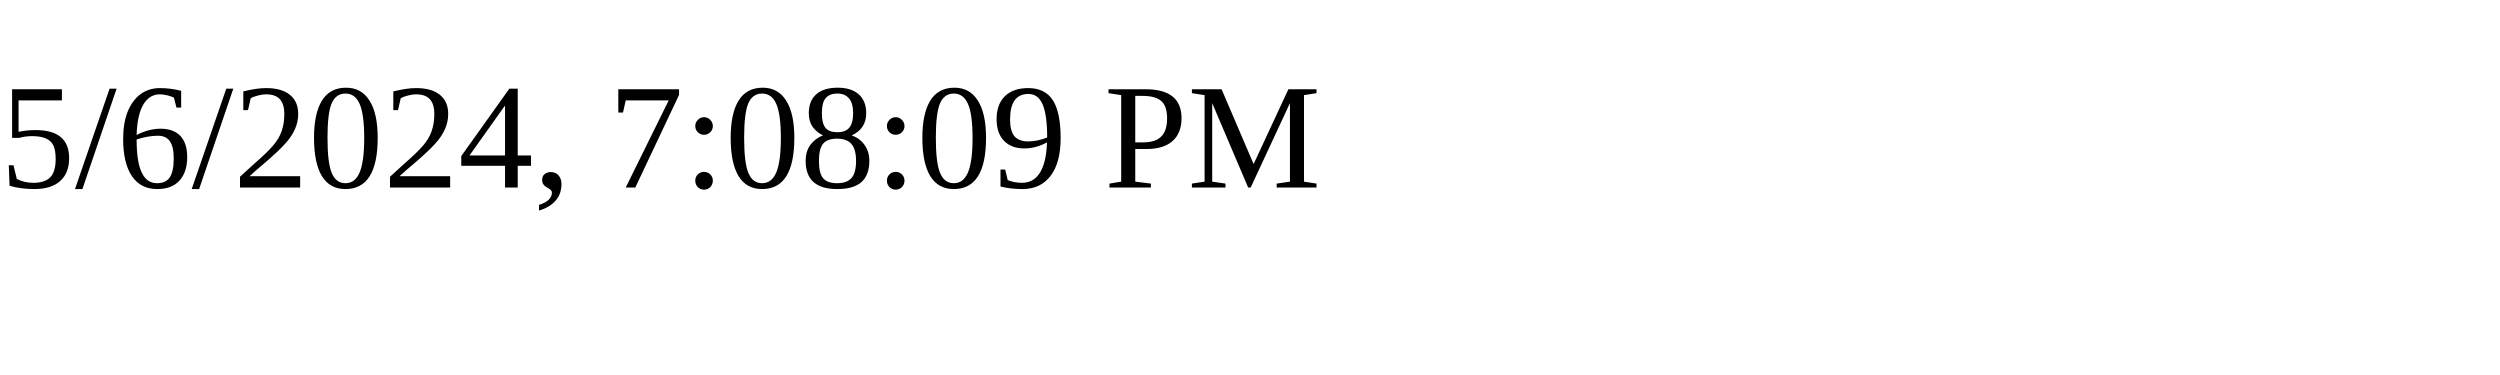
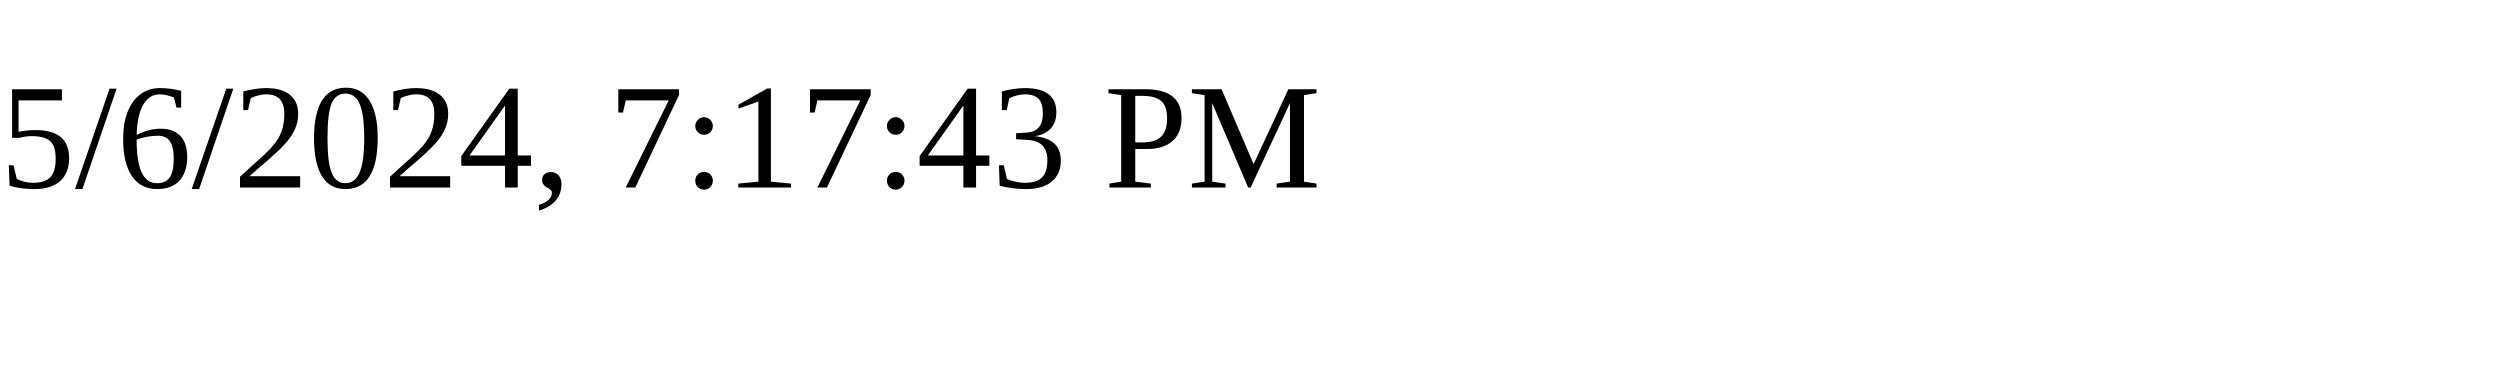
<svg xmlns="http://www.w3.org/2000/svg" height="30" width="200">
-   <text x="0" y="15">5/6/2024, 7:08:09 PM</text>
+   <text x="0" y="15">5/6/2024, 7:17:43 PM</text>
</svg>
